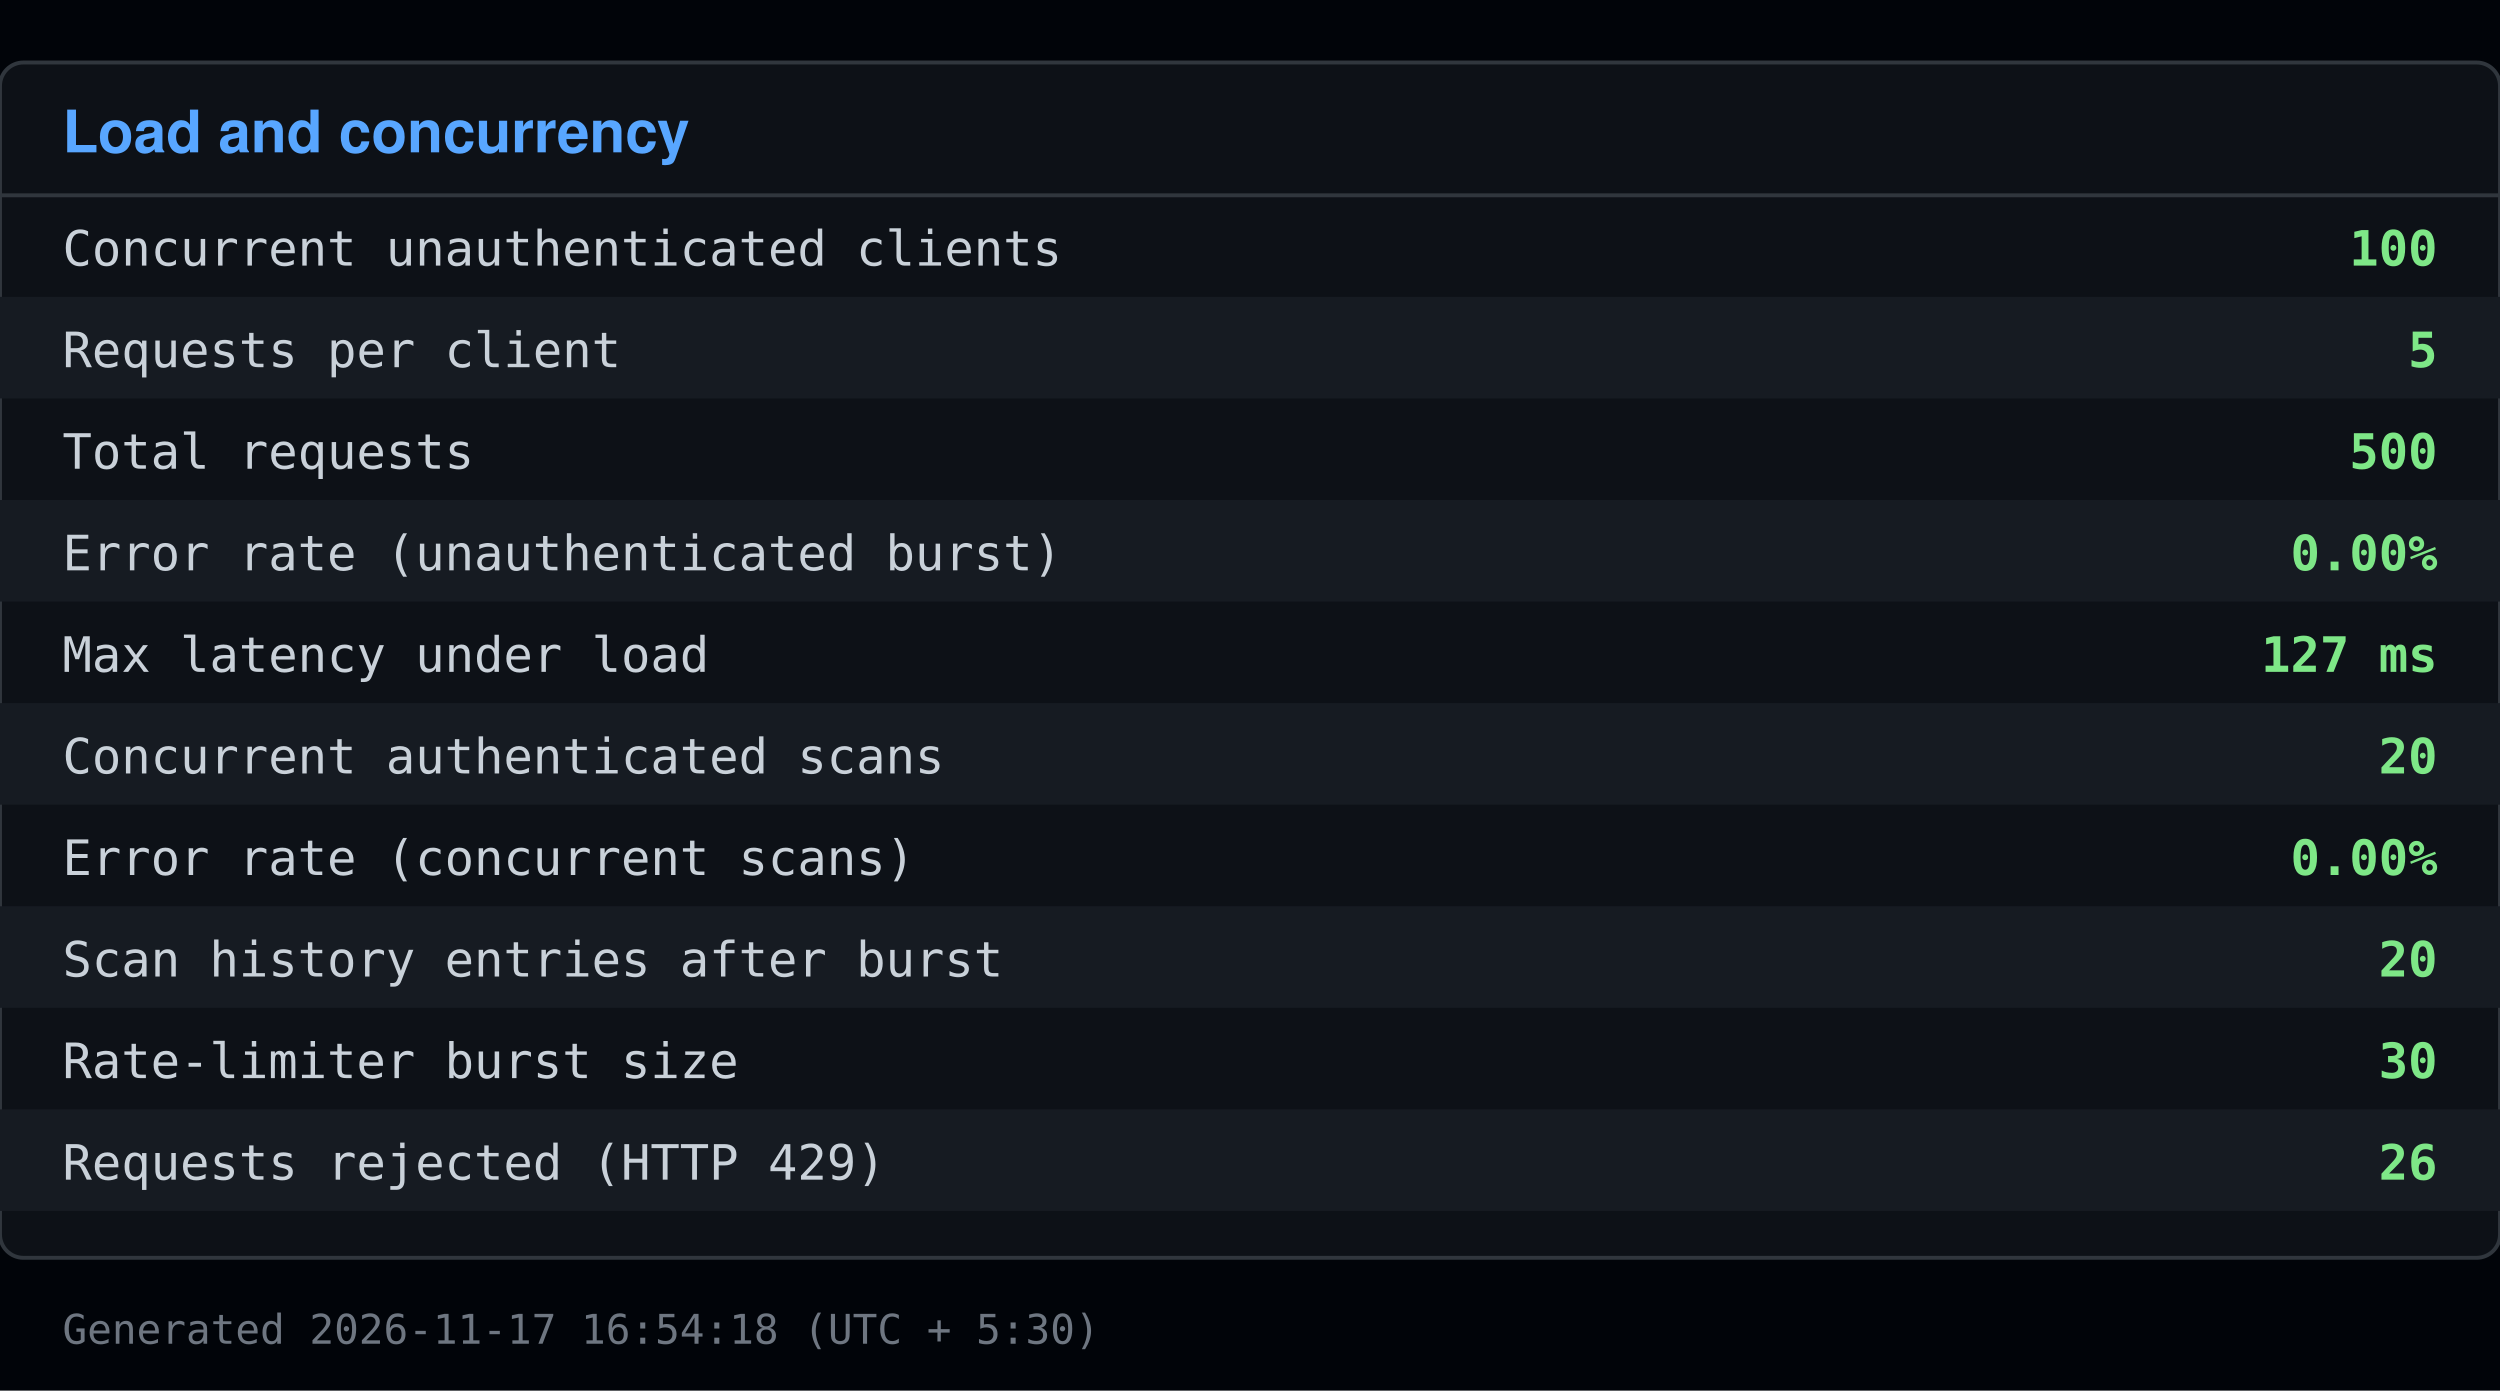
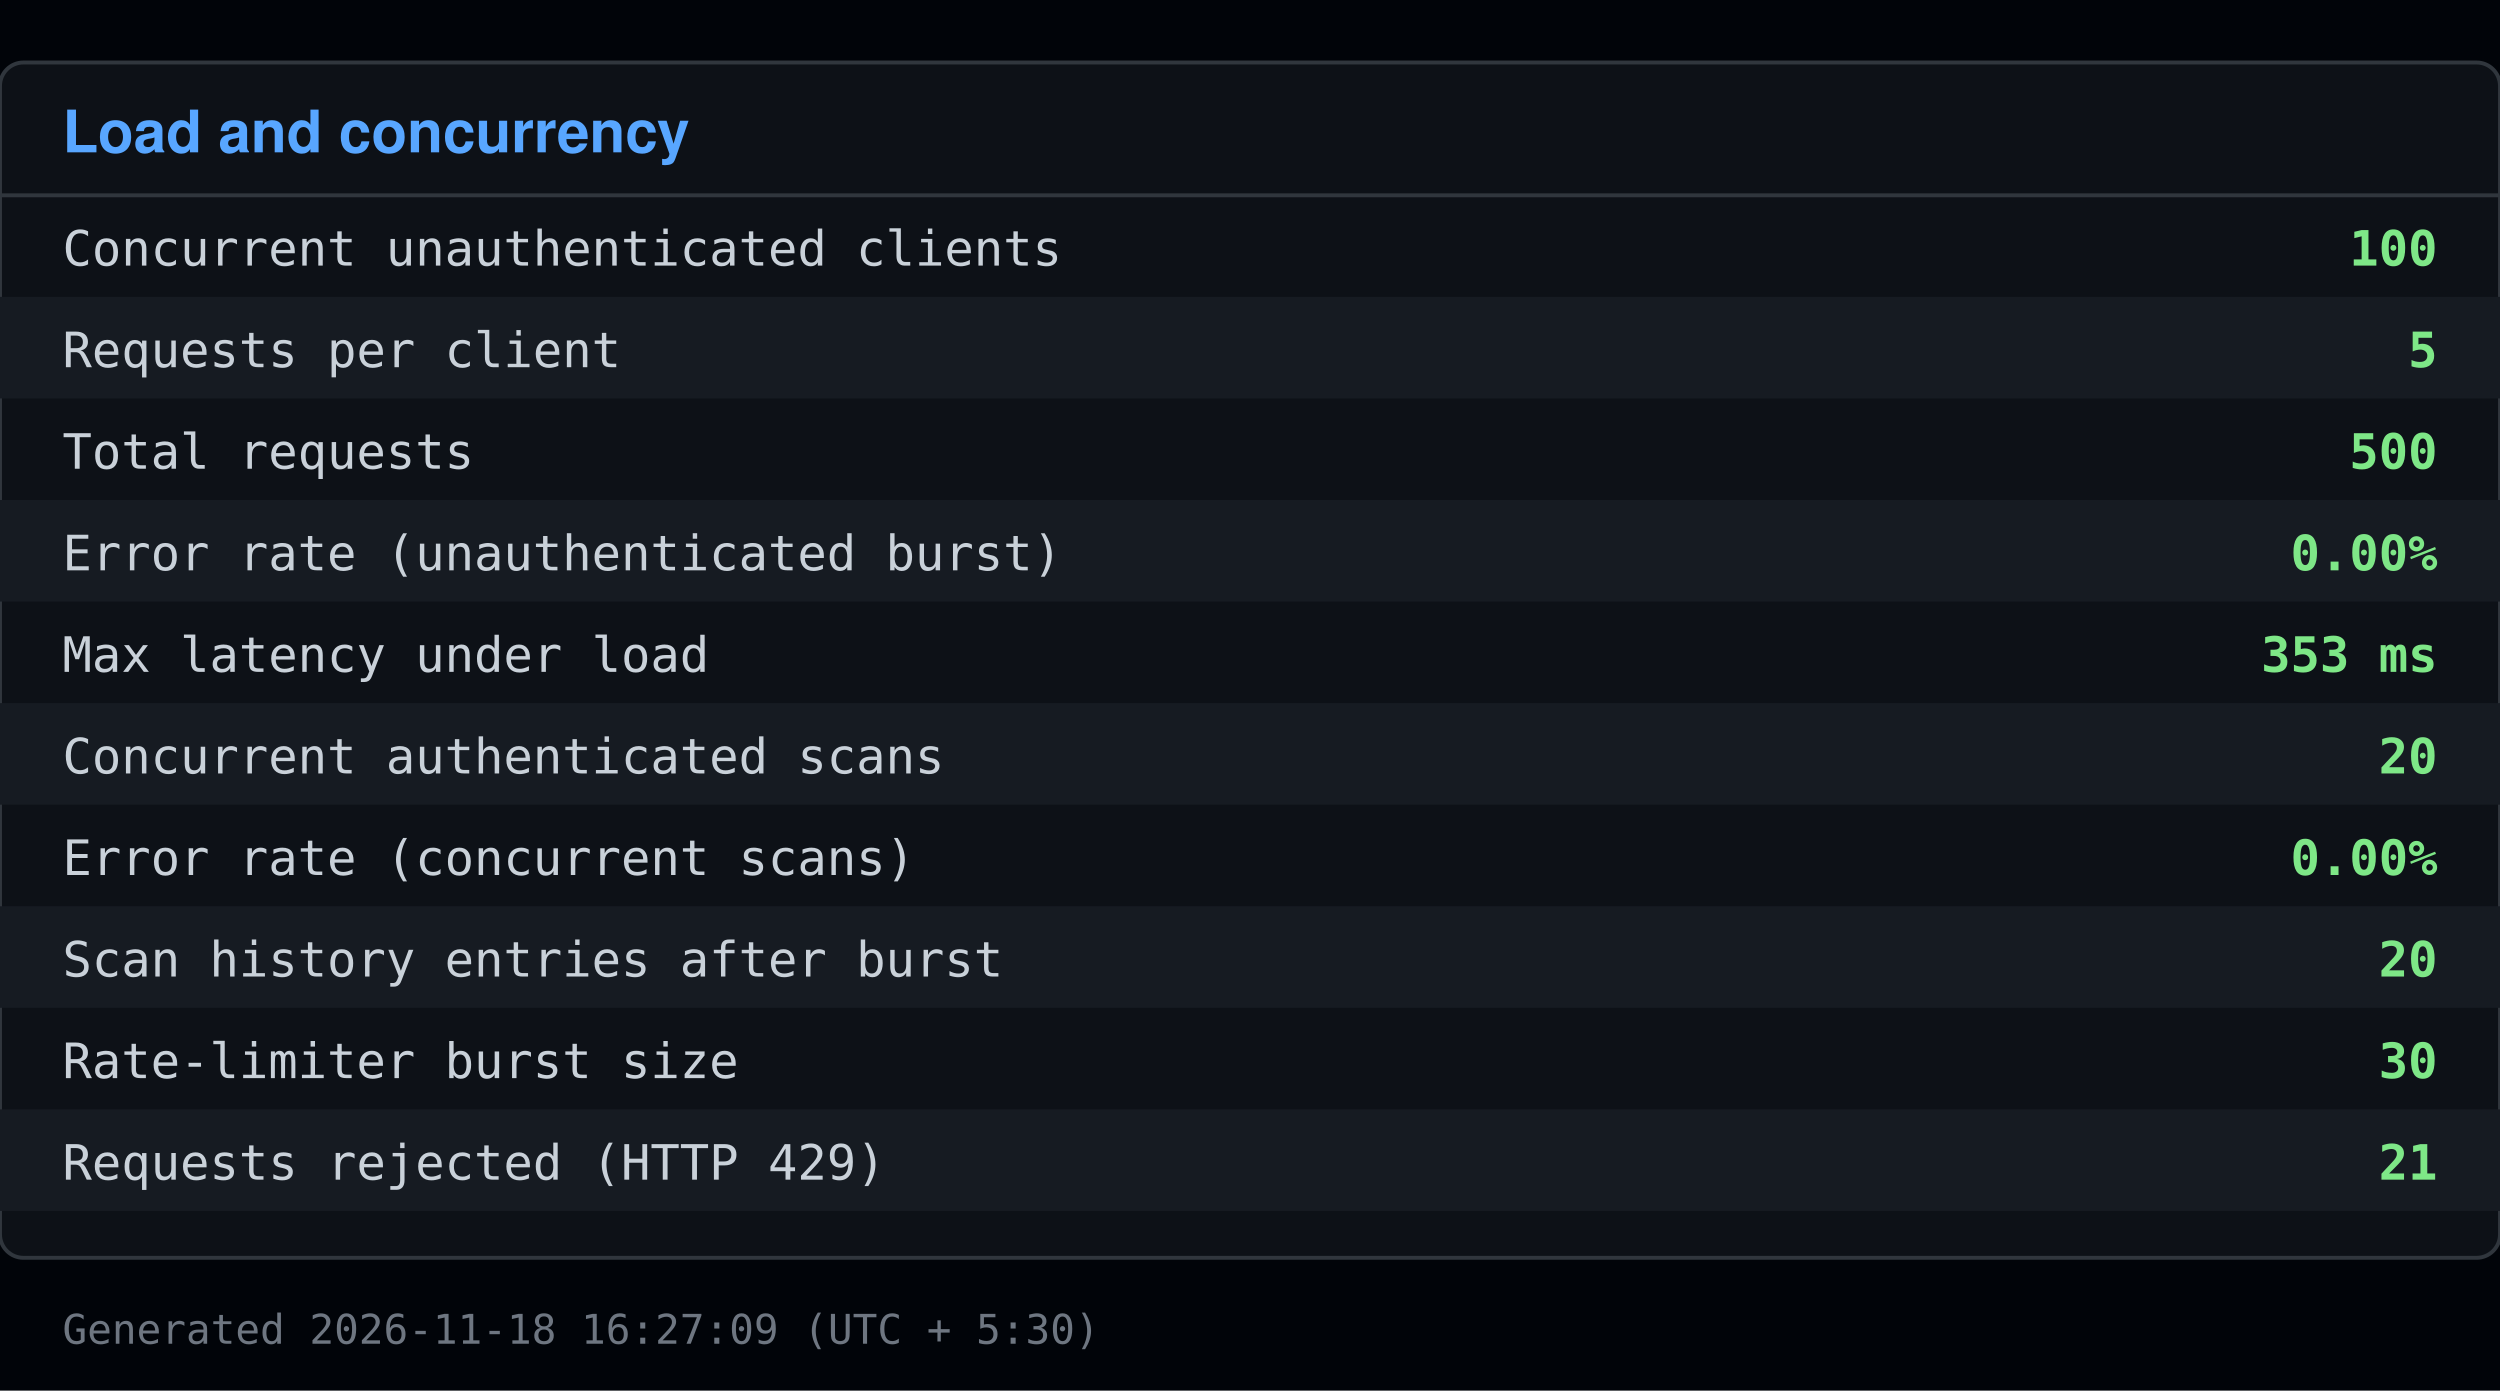
<svg xmlns="http://www.w3.org/2000/svg" viewBox="0 0 640 356" width="640" height="356">
  <rect x="0" y="0" width="640" height="356" fill="#010409" />
  <rect x="0" y="16" width="640" height="306" fill="#0d1117" stroke="#30363d" rx="6" />
  <text x="16" y="39" font-family="Segoe UI, Helvetica, Arial, sans-serif" font-size="15" font-weight="600" fill="#58a6ff">Load and concurrency</text>
  <line x1="0" y1="50" x2="640" y2="50" stroke="#30363d" />
  <text x="16" y="68" font-family="Consolas, Menlo, monospace" font-size="12.5" fill="#c9d1d9">Concurrent unauthenticated clients</text>
  <text x="624" y="68" font-family="Consolas, Menlo, monospace" font-size="12.5" fill="#7ee787" text-anchor="end" font-weight="600">100</text>
  <rect x="0" y="76" width="640" height="26" fill="#161b22" />
  <text x="16" y="94" font-family="Consolas, Menlo, monospace" font-size="12.5" fill="#c9d1d9">Requests per client</text>
  <text x="624" y="94" font-family="Consolas, Menlo, monospace" font-size="12.5" fill="#7ee787" text-anchor="end" font-weight="600">5</text>
  <text x="16" y="120" font-family="Consolas, Menlo, monospace" font-size="12.5" fill="#c9d1d9">Total requests</text>
  <text x="624" y="120" font-family="Consolas, Menlo, monospace" font-size="12.5" fill="#7ee787" text-anchor="end" font-weight="600">500</text>
  <rect x="0" y="128" width="640" height="26" fill="#161b22" />
  <text x="16" y="146" font-family="Consolas, Menlo, monospace" font-size="12.5" fill="#c9d1d9">Error rate (unauthenticated burst)</text>
  <text x="624" y="146" font-family="Consolas, Menlo, monospace" font-size="12.5" fill="#7ee787" text-anchor="end" font-weight="600">0.00%</text>
  <text x="16" y="172" font-family="Consolas, Menlo, monospace" font-size="12.5" fill="#c9d1d9">Max latency under load</text>
-   <text x="624" y="172" font-family="Consolas, Menlo, monospace" font-size="12.5" fill="#7ee787" text-anchor="end" font-weight="600">127 ms</text>
+   <text x="624" y="172" font-family="Consolas, Menlo, monospace" font-size="12.5" fill="#7ee787" text-anchor="end" font-weight="600">353 ms</text>
  <rect x="0" y="180" width="640" height="26" fill="#161b22" />
  <text x="16" y="198" font-family="Consolas, Menlo, monospace" font-size="12.5" fill="#c9d1d9">Concurrent authenticated scans</text>
  <text x="624" y="198" font-family="Consolas, Menlo, monospace" font-size="12.5" fill="#7ee787" text-anchor="end" font-weight="600">20</text>
  <text x="16" y="224" font-family="Consolas, Menlo, monospace" font-size="12.5" fill="#c9d1d9">Error rate (concurrent scans)</text>
  <text x="624" y="224" font-family="Consolas, Menlo, monospace" font-size="12.5" fill="#7ee787" text-anchor="end" font-weight="600">0.00%</text>
  <rect x="0" y="232" width="640" height="26" fill="#161b22" />
  <text x="16" y="250" font-family="Consolas, Menlo, monospace" font-size="12.5" fill="#c9d1d9">Scan history entries after burst</text>
  <text x="624" y="250" font-family="Consolas, Menlo, monospace" font-size="12.5" fill="#7ee787" text-anchor="end" font-weight="600">20</text>
  <text x="16" y="276" font-family="Consolas, Menlo, monospace" font-size="12.5" fill="#c9d1d9">Rate-limiter burst size</text>
  <text x="624" y="276" font-family="Consolas, Menlo, monospace" font-size="12.5" fill="#7ee787" text-anchor="end" font-weight="600">30</text>
  <rect x="0" y="284" width="640" height="26" fill="#161b22" />
  <text x="16" y="302" font-family="Consolas, Menlo, monospace" font-size="12.5" fill="#c9d1d9">Requests rejected (HTTP 429)</text>
-   <text x="624" y="302" font-family="Consolas, Menlo, monospace" font-size="12.5" fill="#7ee787" text-anchor="end" font-weight="600">26</text>
-   <text x="16" y="344" font-family="Consolas, Menlo, monospace" font-size="10.5" fill="#6e7681">Generated 2026-11-17 16:54:18 (UTC + 5:30)</text>
+   <text x="624" y="302" font-family="Consolas, Menlo, monospace" font-size="12.5" fill="#7ee787" text-anchor="end" font-weight="600">21</text>
+   <text x="16" y="344" font-family="Consolas, Menlo, monospace" font-size="10.5" fill="#6e7681">Generated 2026-11-18 16:27:09 (UTC + 5:30)</text>
</svg>
